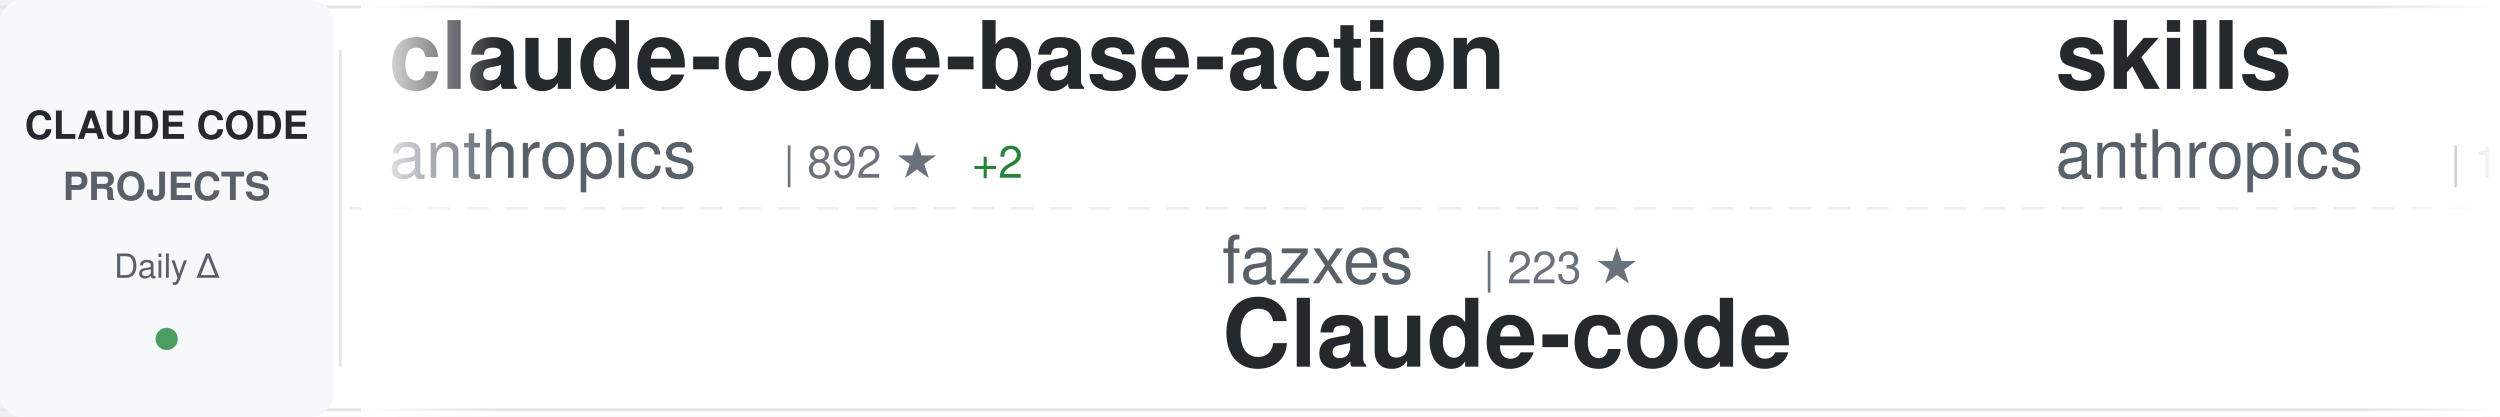
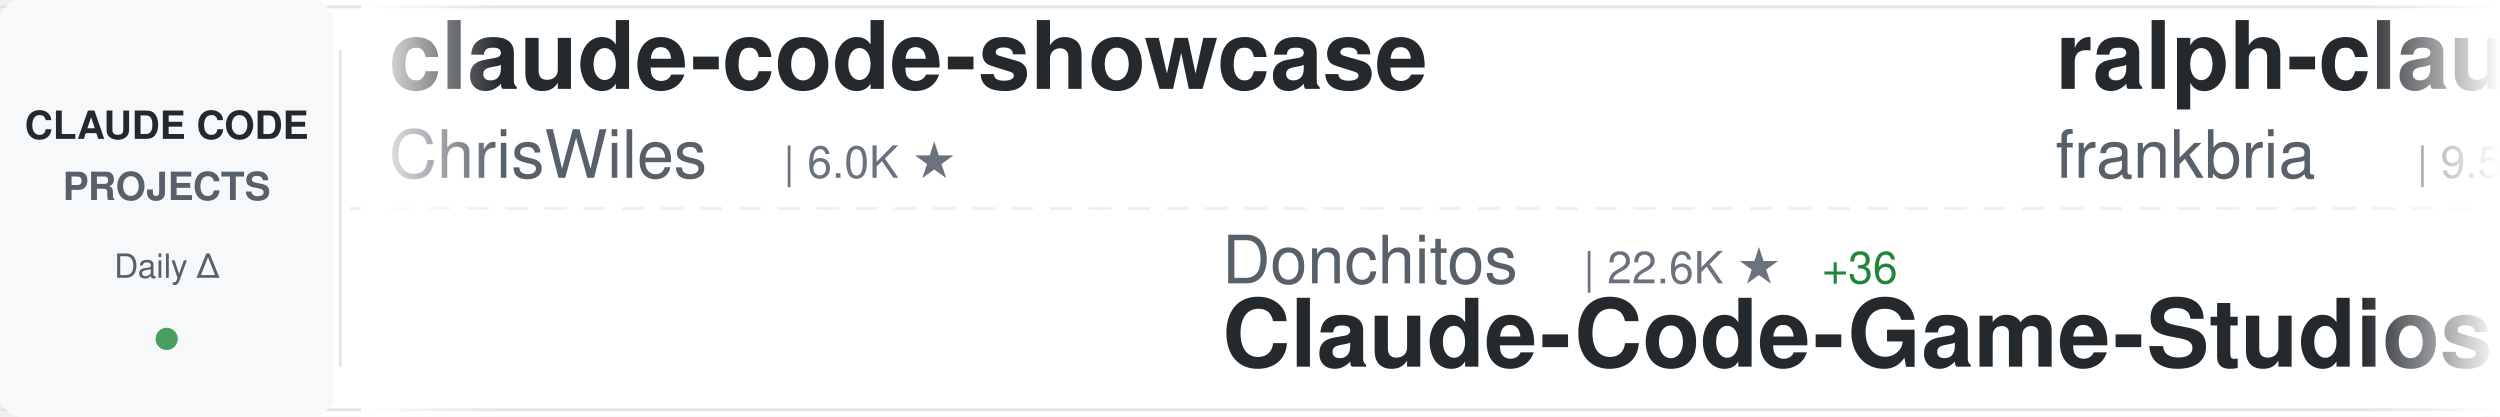
<svg xmlns="http://www.w3.org/2000/svg" width="900" height="150">
  <defs>
    <linearGradient id="awesomeLeftFade" x1="0%" y1="0%" x2="100%" y2="0%">
      <stop offset="0%" style="stop-color:#ffffff;stop-opacity:1" />
      <stop offset="100%" style="stop-color:#ffffff;stop-opacity:0" />
    </linearGradient>
    <linearGradient id="awesomeRightFade" x1="0%" y1="0%" x2="100%" y2="0%">
      <stop offset="0%" style="stop-color:#ffffff;stop-opacity:0" />
      <stop offset="100%" style="stop-color:#ffffff;stop-opacity:1" />
    </linearGradient>
  </defs>
  <rect width="900" height="150" fill="#ffffff" rx="8" />
  <rect x="0" y="2" width="900" height="1" fill="#e1e4e8" />
  <rect x="0" y="147" width="900" height="1" fill="#e1e4e8" />
  <line x1="0" y1="75" x2="900" y2="75" stroke="#e1e4e8" stroke-width="1" stroke-dasharray="8 6" opacity="0.6" />
  <rect x="0" y="0" width="120" height="150" fill="#f6f8fa" rx="8" />
  <text x="60" y="50" font-family="-apple-system, BlinkMacSystemFont, 'Segoe UI', Helvetica, Arial, sans-serif" font-size="14" font-weight="600" fill="#24292e" text-anchor="middle">CLAUDE CODE</text>
  <text x="60" y="72" font-family="-apple-system, BlinkMacSystemFont, 'Segoe UI', Helvetica, Arial, sans-serif" font-size="14" font-weight="600" fill="#586069" text-anchor="middle">PROJECTS</text>
  <text x="60" y="100" font-family="-apple-system, BlinkMacSystemFont, 'Segoe UI', Helvetica, Arial, sans-serif" font-size="12" font-weight="500" fill="#586069" text-anchor="middle">Daily Δ</text>
  <circle cx="60" cy="122" r="4" fill="#22863a" opacity="0.8" />
  <rect x="122" y="18" width="1" height="114" fill="#e1e4e8" />
  <clipPath id="awesomeTickerClip">
    <rect x="130" y="0" width="770" height="150" />
  </clipPath>
  <g clip-path="url(#awesomeTickerClip)">
    <g id="awesomeTickerItems">
      <animateTransform attributeName="transform" attributeType="XML" type="translate" from="0 0" to="-3000 0" dur="54s" repeatCount="indefinite" />
      <g transform="translate(0, 0)">
-         <text x="140" y="32" font-family="-apple-system, BlinkMacSystemFont, 'Segoe UI', Helvetica, Arial, sans-serif" font-size="34" font-weight="600" fill="#24292e">claude-code-base-action</text>
-         <text x="140" y="64" font-family="-apple-system, BlinkMacSystemFont, 'Segoe UI', Helvetica, Arial, sans-serif" font-size="24" font-weight="400" fill="#586069">anthropics</text>
-         <text x="282" y="64" font-family="-apple-system, BlinkMacSystemFont, 'Segoe UI', Helvetica, Arial, sans-serif" font-size="16" font-weight="500" fill="#6a737d">| 892 ★</text>
-         <text x="350" y="64" font-family="-apple-system, BlinkMacSystemFont, 'Segoe UI', Helvetica, Arial, sans-serif" font-size="16" font-weight="500" fill="#22863a"> +2</text>
-       </g>
-       <g transform="translate(300, 0)">
-         <text x="140" y="102" font-family="-apple-system, BlinkMacSystemFont, 'Segoe UI', Helvetica, Arial, sans-serif" font-size="24" font-weight="400" fill="#586069">fazxes</text>
-         <text x="234" y="102" font-family="-apple-system, BlinkMacSystemFont, 'Segoe UI', Helvetica, Arial, sans-serif" font-size="16" font-weight="500" fill="#6a737d">| 223 ★</text>
-         <text x="140" y="132" font-family="-apple-system, BlinkMacSystemFont, 'Segoe UI', Helvetica, Arial, sans-serif" font-size="34" font-weight="600" fill="#24292e">Claude-code</text>
-       </g>
-       <g transform="translate(600, 0)">
-         <text x="140" y="32" font-family="-apple-system, BlinkMacSystemFont, 'Segoe UI', Helvetica, Arial, sans-serif" font-size="34" font-weight="600" fill="#24292e">skills</text>
-         <text x="140" y="64" font-family="-apple-system, BlinkMacSystemFont, 'Segoe UI', Helvetica, Arial, sans-serif" font-size="24" font-weight="400" fill="#586069">anthropics</text>
-         <text x="282" y="64" font-family="-apple-system, BlinkMacSystemFont, 'Segoe UI', Helvetica, Arial, sans-serif" font-size="16" font-weight="500" fill="#6a737d">| 157.9K ★</text>
-         <text x="377" y="64" font-family="-apple-system, BlinkMacSystemFont, 'Segoe UI', Helvetica, Arial, sans-serif" font-size="16" font-weight="500" fill="#22863a"> +335</text>
-       </g>
-       <g transform="translate(900, 0)">
-         <text x="140" y="102" font-family="-apple-system, BlinkMacSystemFont, 'Segoe UI', Helvetica, Arial, sans-serif" font-size="24" font-weight="400" fill="#586069">ykdojo</text>
-         <text x="234" y="102" font-family="-apple-system, BlinkMacSystemFont, 'Segoe UI', Helvetica, Arial, sans-serif" font-size="16" font-weight="500" fill="#6a737d">| 9.0K ★</text>
-         <text x="311" y="102" font-family="-apple-system, BlinkMacSystemFont, 'Segoe UI', Helvetica, Arial, sans-serif" font-size="16" font-weight="500" fill="#22863a"> +10</text>
-         <text x="140" y="132" font-family="-apple-system, BlinkMacSystemFont, 'Segoe UI', Helvetica, Arial, sans-serif" font-size="34" font-weight="600" fill="#24292e">claude-code-tips</text>
-       </g>
-       <g transform="translate(1200, 0)">
-         <text x="140" y="32" font-family="-apple-system, BlinkMacSystemFont, 'Segoe UI', Helvetica, Arial, sans-serif" font-size="34" font-weight="600" fill="#24292e">claude-code-source</text>
-         <text x="140" y="64" font-family="-apple-system, BlinkMacSystemFont, 'Segoe UI', Helvetica, Arial, sans-serif" font-size="24" font-weight="400" fill="#586069">JrCx7scC</text>
-         <text x="258" y="64" font-family="-apple-system, BlinkMacSystemFont, 'Segoe UI', Helvetica, Arial, sans-serif" font-size="16" font-weight="500" fill="#6a737d">| 371 ★</text>
-       </g>
-       <g transform="translate(1500, 0)">
-         <text x="140" y="102" font-family="-apple-system, BlinkMacSystemFont, 'Segoe UI', Helvetica, Arial, sans-serif" font-size="24" font-weight="400" fill="#586069">kodu-ai</text>
-         <text x="246" y="102" font-family="-apple-system, BlinkMacSystemFont, 'Segoe UI', Helvetica, Arial, sans-serif" font-size="16" font-weight="500" fill="#6a737d">| 5.3K ★</text>
-         <text x="140" y="132" font-family="-apple-system, BlinkMacSystemFont, 'Segoe UI', Helvetica, Arial, sans-serif" font-size="34" font-weight="600" fill="#24292e">claude-coder</text>
-       </g>
-       <g transform="translate(1800, 0)">
        <text x="140" y="32" font-family="-apple-system, BlinkMacSystemFont, 'Segoe UI', Helvetica, Arial, sans-serif" font-size="34" font-weight="600" fill="#24292e">claude-code-showcase</text>
        <text x="140" y="64" font-family="-apple-system, BlinkMacSystemFont, 'Segoe UI', Helvetica, Arial, sans-serif" font-size="24" font-weight="400" fill="#586069">ChrisWiles</text>
        <text x="282" y="64" font-family="-apple-system, BlinkMacSystemFont, 'Segoe UI', Helvetica, Arial, sans-serif" font-size="16" font-weight="500" fill="#6a737d">| 6.0K ★</text>
      </g>
+       <g transform="translate(300, 0)">
+         <text x="140" y="102" font-family="-apple-system, BlinkMacSystemFont, 'Segoe UI', Helvetica, Arial, sans-serif" font-size="24" font-weight="400" fill="#586069">Donchitos</text>
+         <text x="270" y="102" font-family="-apple-system, BlinkMacSystemFont, 'Segoe UI', Helvetica, Arial, sans-serif" font-size="16" font-weight="500" fill="#6a737d">| 22.6K ★</text>
+         <text x="356" y="102" font-family="-apple-system, BlinkMacSystemFont, 'Segoe UI', Helvetica, Arial, sans-serif" font-size="16" font-weight="500" fill="#22863a"> +36</text>
+         <text x="140" y="132" font-family="-apple-system, BlinkMacSystemFont, 'Segoe UI', Helvetica, Arial, sans-serif" font-size="34" font-weight="600" fill="#24292e">Claude-Code-Game-Studios</text>
+       </g>
+       <g transform="translate(600, 0)">
+         <text x="140" y="32" font-family="-apple-system, BlinkMacSystemFont, 'Segoe UI', Helvetica, Arial, sans-serif" font-size="34" font-weight="600" fill="#24292e">ralph-claude-code</text>
+         <text x="140" y="64" font-family="-apple-system, BlinkMacSystemFont, 'Segoe UI', Helvetica, Arial, sans-serif" font-size="24" font-weight="400" fill="#586069">frankbria</text>
+         <text x="270" y="64" font-family="-apple-system, BlinkMacSystemFont, 'Segoe UI', Helvetica, Arial, sans-serif" font-size="16" font-weight="500" fill="#6a737d">| 9.5K ★</text>
+         <text x="347" y="64" font-family="-apple-system, BlinkMacSystemFont, 'Segoe UI', Helvetica, Arial, sans-serif" font-size="16" font-weight="500" fill="#22863a"> +3</text>
+       </g>
+       <g transform="translate(900, 0)">
+         <text x="140" y="102" font-family="-apple-system, BlinkMacSystemFont, 'Segoe UI', Helvetica, Arial, sans-serif" font-size="24" font-weight="400" fill="#586069">digitalsamba</text>
+         <text x="306" y="102" font-family="-apple-system, BlinkMacSystemFont, 'Segoe UI', Helvetica, Arial, sans-serif" font-size="16" font-weight="500" fill="#6a737d">| 1.7K ★</text>
+         <text x="383" y="102" font-family="-apple-system, BlinkMacSystemFont, 'Segoe UI', Helvetica, Arial, sans-serif" font-size="16" font-weight="500" fill="#22863a"> +5</text>
+         <text x="140" y="132" font-family="-apple-system, BlinkMacSystemFont, 'Segoe UI', Helvetica, Arial, sans-serif" font-size="34" font-weight="600" fill="#24292e">claude-code-video-toolki...</text>
+       </g>
+       <g transform="translate(1200, 0)">
+         <text x="140" y="32" font-family="-apple-system, BlinkMacSystemFont, 'Segoe UI', Helvetica, Arial, sans-serif" font-size="34" font-weight="600" fill="#24292e">how-claude-code-works</text>
+         <text x="140" y="64" font-family="-apple-system, BlinkMacSystemFont, 'Segoe UI', Helvetica, Arial, sans-serif" font-size="24" font-weight="400" fill="#586069">Windy3f3f3f3f</text>
+         <text x="318" y="64" font-family="-apple-system, BlinkMacSystemFont, 'Segoe UI', Helvetica, Arial, sans-serif" font-size="16" font-weight="500" fill="#6a737d">| 3.0K ★</text>
+         <text x="395" y="64" font-family="-apple-system, BlinkMacSystemFont, 'Segoe UI', Helvetica, Arial, sans-serif" font-size="16" font-weight="500" fill="#22863a"> +12</text>
+       </g>
+       <g transform="translate(1500, 0)">
+         <text x="140" y="102" font-family="-apple-system, BlinkMacSystemFont, 'Segoe UI', Helvetica, Arial, sans-serif" font-size="24" font-weight="400" fill="#586069">Piebald-AI</text>
+         <text x="282" y="102" font-family="-apple-system, BlinkMacSystemFont, 'Segoe UI', Helvetica, Arial, sans-serif" font-size="16" font-weight="500" fill="#6a737d">| 11.6K ★</text>
+         <text x="368" y="102" font-family="-apple-system, BlinkMacSystemFont, 'Segoe UI', Helvetica, Arial, sans-serif" font-size="16" font-weight="500" fill="#22863a"> +28</text>
+         <text x="140" y="132" font-family="-apple-system, BlinkMacSystemFont, 'Segoe UI', Helvetica, Arial, sans-serif" font-size="34" font-weight="600" fill="#24292e">claude-code-system-promp...</text>
+       </g>
+       <g transform="translate(1800, 0)">
+         <text x="140" y="32" font-family="-apple-system, BlinkMacSystemFont, 'Segoe UI', Helvetica, Arial, sans-serif" font-size="34" font-weight="600" fill="#24292e">arcads-claude-code</text>
+         <text x="140" y="64" font-family="-apple-system, BlinkMacSystemFont, 'Segoe UI', Helvetica, Arial, sans-serif" font-size="24" font-weight="400" fill="#586069">krusemediallc</text>
+         <text x="318" y="64" font-family="-apple-system, BlinkMacSystemFont, 'Segoe UI', Helvetica, Arial, sans-serif" font-size="16" font-weight="500" fill="#6a737d">| 948 ★</text>
+         <text x="386" y="64" font-family="-apple-system, BlinkMacSystemFont, 'Segoe UI', Helvetica, Arial, sans-serif" font-size="16" font-weight="500" fill="#22863a"> +4</text>
+       </g>
      <g transform="translate(2100, 0)">
-         <text x="140" y="102" font-family="-apple-system, BlinkMacSystemFont, 'Segoe UI', Helvetica, Arial, sans-serif" font-size="24" font-weight="400" fill="#586069">liuup</text>
-         <text x="222" y="102" font-family="-apple-system, BlinkMacSystemFont, 'Segoe UI', Helvetica, Arial, sans-serif" font-size="16" font-weight="500" fill="#6a737d">| 3.4K ★</text>
-         <text x="299" y="102" font-family="-apple-system, BlinkMacSystemFont, 'Segoe UI', Helvetica, Arial, sans-serif" font-size="16" font-weight="500" fill="#22863a"> +16</text>
-         <text x="140" y="132" font-family="-apple-system, BlinkMacSystemFont, 'Segoe UI', Helvetica, Arial, sans-serif" font-size="34" font-weight="600" fill="#24292e">claude-code-analysis</text>
+         <text x="140" y="102" font-family="-apple-system, BlinkMacSystemFont, 'Segoe UI', Helvetica, Arial, sans-serif" font-size="24" font-weight="400" fill="#586069">huangjia2019</text>
+         <text x="306" y="102" font-family="-apple-system, BlinkMacSystemFont, 'Segoe UI', Helvetica, Arial, sans-serif" font-size="16" font-weight="500" fill="#6a737d">| 927 ★</text>
+         <text x="374" y="102" font-family="-apple-system, BlinkMacSystemFont, 'Segoe UI', Helvetica, Arial, sans-serif" font-size="16" font-weight="500" fill="#22863a"> +8</text>
+         <text x="140" y="132" font-family="-apple-system, BlinkMacSystemFont, 'Segoe UI', Helvetica, Arial, sans-serif" font-size="34" font-weight="600" fill="#24292e">claude-code-engineering</text>
      </g>
      <g transform="translate(2400, 0)">
-         <text x="140" y="32" font-family="-apple-system, BlinkMacSystemFont, 'Segoe UI', Helvetica, Arial, sans-serif" font-size="34" font-weight="600" fill="#24292e">claude-code-plugins-plus...</text>
-         <text x="140" y="64" font-family="-apple-system, BlinkMacSystemFont, 'Segoe UI', Helvetica, Arial, sans-serif" font-size="24" font-weight="400" fill="#586069">jeremylongshore</text>
-         <text x="342" y="64" font-family="-apple-system, BlinkMacSystemFont, 'Segoe UI', Helvetica, Arial, sans-serif" font-size="16" font-weight="500" fill="#6a737d">| 2.5K ★</text>
-         <text x="419" y="64" font-family="-apple-system, BlinkMacSystemFont, 'Segoe UI', Helvetica, Arial, sans-serif" font-size="16" font-weight="500" fill="#22863a"> +8</text>
+         <text x="140" y="32" font-family="-apple-system, BlinkMacSystemFont, 'Segoe UI', Helvetica, Arial, sans-serif" font-size="34" font-weight="600" fill="#24292e">claude-code-source</text>
+         <text x="140" y="64" font-family="-apple-system, BlinkMacSystemFont, 'Segoe UI', Helvetica, Arial, sans-serif" font-size="24" font-weight="400" fill="#586069">AprilNEA</text>
+         <text x="258" y="64" font-family="-apple-system, BlinkMacSystemFont, 'Segoe UI', Helvetica, Arial, sans-serif" font-size="16" font-weight="500" fill="#6a737d">| 387 ★</text>
      </g>
      <g transform="translate(2700, 0)">
-         <text x="140" y="102" font-family="-apple-system, BlinkMacSystemFont, 'Segoe UI', Helvetica, Arial, sans-serif" font-size="24" font-weight="400" fill="#586069">jarmuine</text>
-         <text x="258" y="102" font-family="-apple-system, BlinkMacSystemFont, 'Segoe UI', Helvetica, Arial, sans-serif" font-size="16" font-weight="500" fill="#6a737d">| 2.2K ★</text>
-         <text x="335" y="102" font-family="-apple-system, BlinkMacSystemFont, 'Segoe UI', Helvetica, Arial, sans-serif" font-size="16" font-weight="500" fill="#22863a"> +1</text>
-         <text x="140" y="132" font-family="-apple-system, BlinkMacSystemFont, 'Segoe UI', Helvetica, Arial, sans-serif" font-size="34" font-weight="600" fill="#24292e">claude-code</text>
+         <text x="140" y="102" font-family="-apple-system, BlinkMacSystemFont, 'Segoe UI', Helvetica, Arial, sans-serif" font-size="24" font-weight="400" fill="#586069">disler</text>
+         <text x="234" y="102" font-family="-apple-system, BlinkMacSystemFont, 'Segoe UI', Helvetica, Arial, sans-serif" font-size="16" font-weight="500" fill="#6a737d">| 3.8K ★</text>
+         <text x="311" y="102" font-family="-apple-system, BlinkMacSystemFont, 'Segoe UI', Helvetica, Arial, sans-serif" font-size="16" font-weight="500" fill="#22863a"> +3</text>
+         <text x="140" y="132" font-family="-apple-system, BlinkMacSystemFont, 'Segoe UI', Helvetica, Arial, sans-serif" font-size="34" font-weight="600" fill="#24292e">claude-code-hooks-master...</text>
      </g>
      <g transform="translate(3000, 0)">
-         <text x="140" y="32" font-family="-apple-system, BlinkMacSystemFont, 'Segoe UI', Helvetica, Arial, sans-serif" font-size="34" font-weight="600" fill="#24292e">claude-code-base-action</text>
-         <text x="140" y="64" font-family="-apple-system, BlinkMacSystemFont, 'Segoe UI', Helvetica, Arial, sans-serif" font-size="24" font-weight="400" fill="#586069">anthropics</text>
-         <text x="282" y="64" font-family="-apple-system, BlinkMacSystemFont, 'Segoe UI', Helvetica, Arial, sans-serif" font-size="16" font-weight="500" fill="#6a737d">| 892 ★</text>
-         <text x="350" y="64" font-family="-apple-system, BlinkMacSystemFont, 'Segoe UI', Helvetica, Arial, sans-serif" font-size="16" font-weight="500" fill="#22863a"> +2</text>
+         <text x="140" y="32" font-family="-apple-system, BlinkMacSystemFont, 'Segoe UI', Helvetica, Arial, sans-serif" font-size="34" font-weight="600" fill="#24292e">claude-code-showcase</text>
+         <text x="140" y="64" font-family="-apple-system, BlinkMacSystemFont, 'Segoe UI', Helvetica, Arial, sans-serif" font-size="24" font-weight="400" fill="#586069">ChrisWiles</text>
+         <text x="282" y="64" font-family="-apple-system, BlinkMacSystemFont, 'Segoe UI', Helvetica, Arial, sans-serif" font-size="16" font-weight="500" fill="#6a737d">| 6.0K ★</text>
      </g>
      <g transform="translate(3300, 0)">
-         <text x="140" y="102" font-family="-apple-system, BlinkMacSystemFont, 'Segoe UI', Helvetica, Arial, sans-serif" font-size="24" font-weight="400" fill="#586069">fazxes</text>
-         <text x="234" y="102" font-family="-apple-system, BlinkMacSystemFont, 'Segoe UI', Helvetica, Arial, sans-serif" font-size="16" font-weight="500" fill="#6a737d">| 223 ★</text>
-         <text x="140" y="132" font-family="-apple-system, BlinkMacSystemFont, 'Segoe UI', Helvetica, Arial, sans-serif" font-size="34" font-weight="600" fill="#24292e">Claude-code</text>
+         <text x="140" y="102" font-family="-apple-system, BlinkMacSystemFont, 'Segoe UI', Helvetica, Arial, sans-serif" font-size="24" font-weight="400" fill="#586069">Donchitos</text>
+         <text x="270" y="102" font-family="-apple-system, BlinkMacSystemFont, 'Segoe UI', Helvetica, Arial, sans-serif" font-size="16" font-weight="500" fill="#6a737d">| 22.6K ★</text>
+         <text x="356" y="102" font-family="-apple-system, BlinkMacSystemFont, 'Segoe UI', Helvetica, Arial, sans-serif" font-size="16" font-weight="500" fill="#22863a"> +36</text>
+         <text x="140" y="132" font-family="-apple-system, BlinkMacSystemFont, 'Segoe UI', Helvetica, Arial, sans-serif" font-size="34" font-weight="600" fill="#24292e">Claude-Code-Game-Studios</text>
      </g>
      <g transform="translate(3600, 0)">
-         <text x="140" y="32" font-family="-apple-system, BlinkMacSystemFont, 'Segoe UI', Helvetica, Arial, sans-serif" font-size="34" font-weight="600" fill="#24292e">skills</text>
-         <text x="140" y="64" font-family="-apple-system, BlinkMacSystemFont, 'Segoe UI', Helvetica, Arial, sans-serif" font-size="24" font-weight="400" fill="#586069">anthropics</text>
-         <text x="282" y="64" font-family="-apple-system, BlinkMacSystemFont, 'Segoe UI', Helvetica, Arial, sans-serif" font-size="16" font-weight="500" fill="#6a737d">| 157.9K ★</text>
-         <text x="377" y="64" font-family="-apple-system, BlinkMacSystemFont, 'Segoe UI', Helvetica, Arial, sans-serif" font-size="16" font-weight="500" fill="#22863a"> +335</text>
+         <text x="140" y="32" font-family="-apple-system, BlinkMacSystemFont, 'Segoe UI', Helvetica, Arial, sans-serif" font-size="34" font-weight="600" fill="#24292e">ralph-claude-code</text>
+         <text x="140" y="64" font-family="-apple-system, BlinkMacSystemFont, 'Segoe UI', Helvetica, Arial, sans-serif" font-size="24" font-weight="400" fill="#586069">frankbria</text>
+         <text x="270" y="64" font-family="-apple-system, BlinkMacSystemFont, 'Segoe UI', Helvetica, Arial, sans-serif" font-size="16" font-weight="500" fill="#6a737d">| 9.5K ★</text>
+         <text x="347" y="64" font-family="-apple-system, BlinkMacSystemFont, 'Segoe UI', Helvetica, Arial, sans-serif" font-size="16" font-weight="500" fill="#22863a"> +3</text>
      </g>
      <g transform="translate(3900, 0)">
-         <text x="140" y="102" font-family="-apple-system, BlinkMacSystemFont, 'Segoe UI', Helvetica, Arial, sans-serif" font-size="24" font-weight="400" fill="#586069">ykdojo</text>
-         <text x="234" y="102" font-family="-apple-system, BlinkMacSystemFont, 'Segoe UI', Helvetica, Arial, sans-serif" font-size="16" font-weight="500" fill="#6a737d">| 9.0K ★</text>
-         <text x="311" y="102" font-family="-apple-system, BlinkMacSystemFont, 'Segoe UI', Helvetica, Arial, sans-serif" font-size="16" font-weight="500" fill="#22863a"> +10</text>
-         <text x="140" y="132" font-family="-apple-system, BlinkMacSystemFont, 'Segoe UI', Helvetica, Arial, sans-serif" font-size="34" font-weight="600" fill="#24292e">claude-code-tips</text>
+         <text x="140" y="102" font-family="-apple-system, BlinkMacSystemFont, 'Segoe UI', Helvetica, Arial, sans-serif" font-size="24" font-weight="400" fill="#586069">digitalsamba</text>
+         <text x="306" y="102" font-family="-apple-system, BlinkMacSystemFont, 'Segoe UI', Helvetica, Arial, sans-serif" font-size="16" font-weight="500" fill="#6a737d">| 1.7K ★</text>
+         <text x="383" y="102" font-family="-apple-system, BlinkMacSystemFont, 'Segoe UI', Helvetica, Arial, sans-serif" font-size="16" font-weight="500" fill="#22863a"> +5</text>
+         <text x="140" y="132" font-family="-apple-system, BlinkMacSystemFont, 'Segoe UI', Helvetica, Arial, sans-serif" font-size="34" font-weight="600" fill="#24292e">claude-code-video-toolki...</text>
      </g>
    </g>
  </g>
  <rect x="130" y="0" width="50" height="150" fill="url(#awesomeLeftFade)" />
  <rect x="850" y="0" width="50" height="150" fill="url(#awesomeRightFade)" />
</svg>
